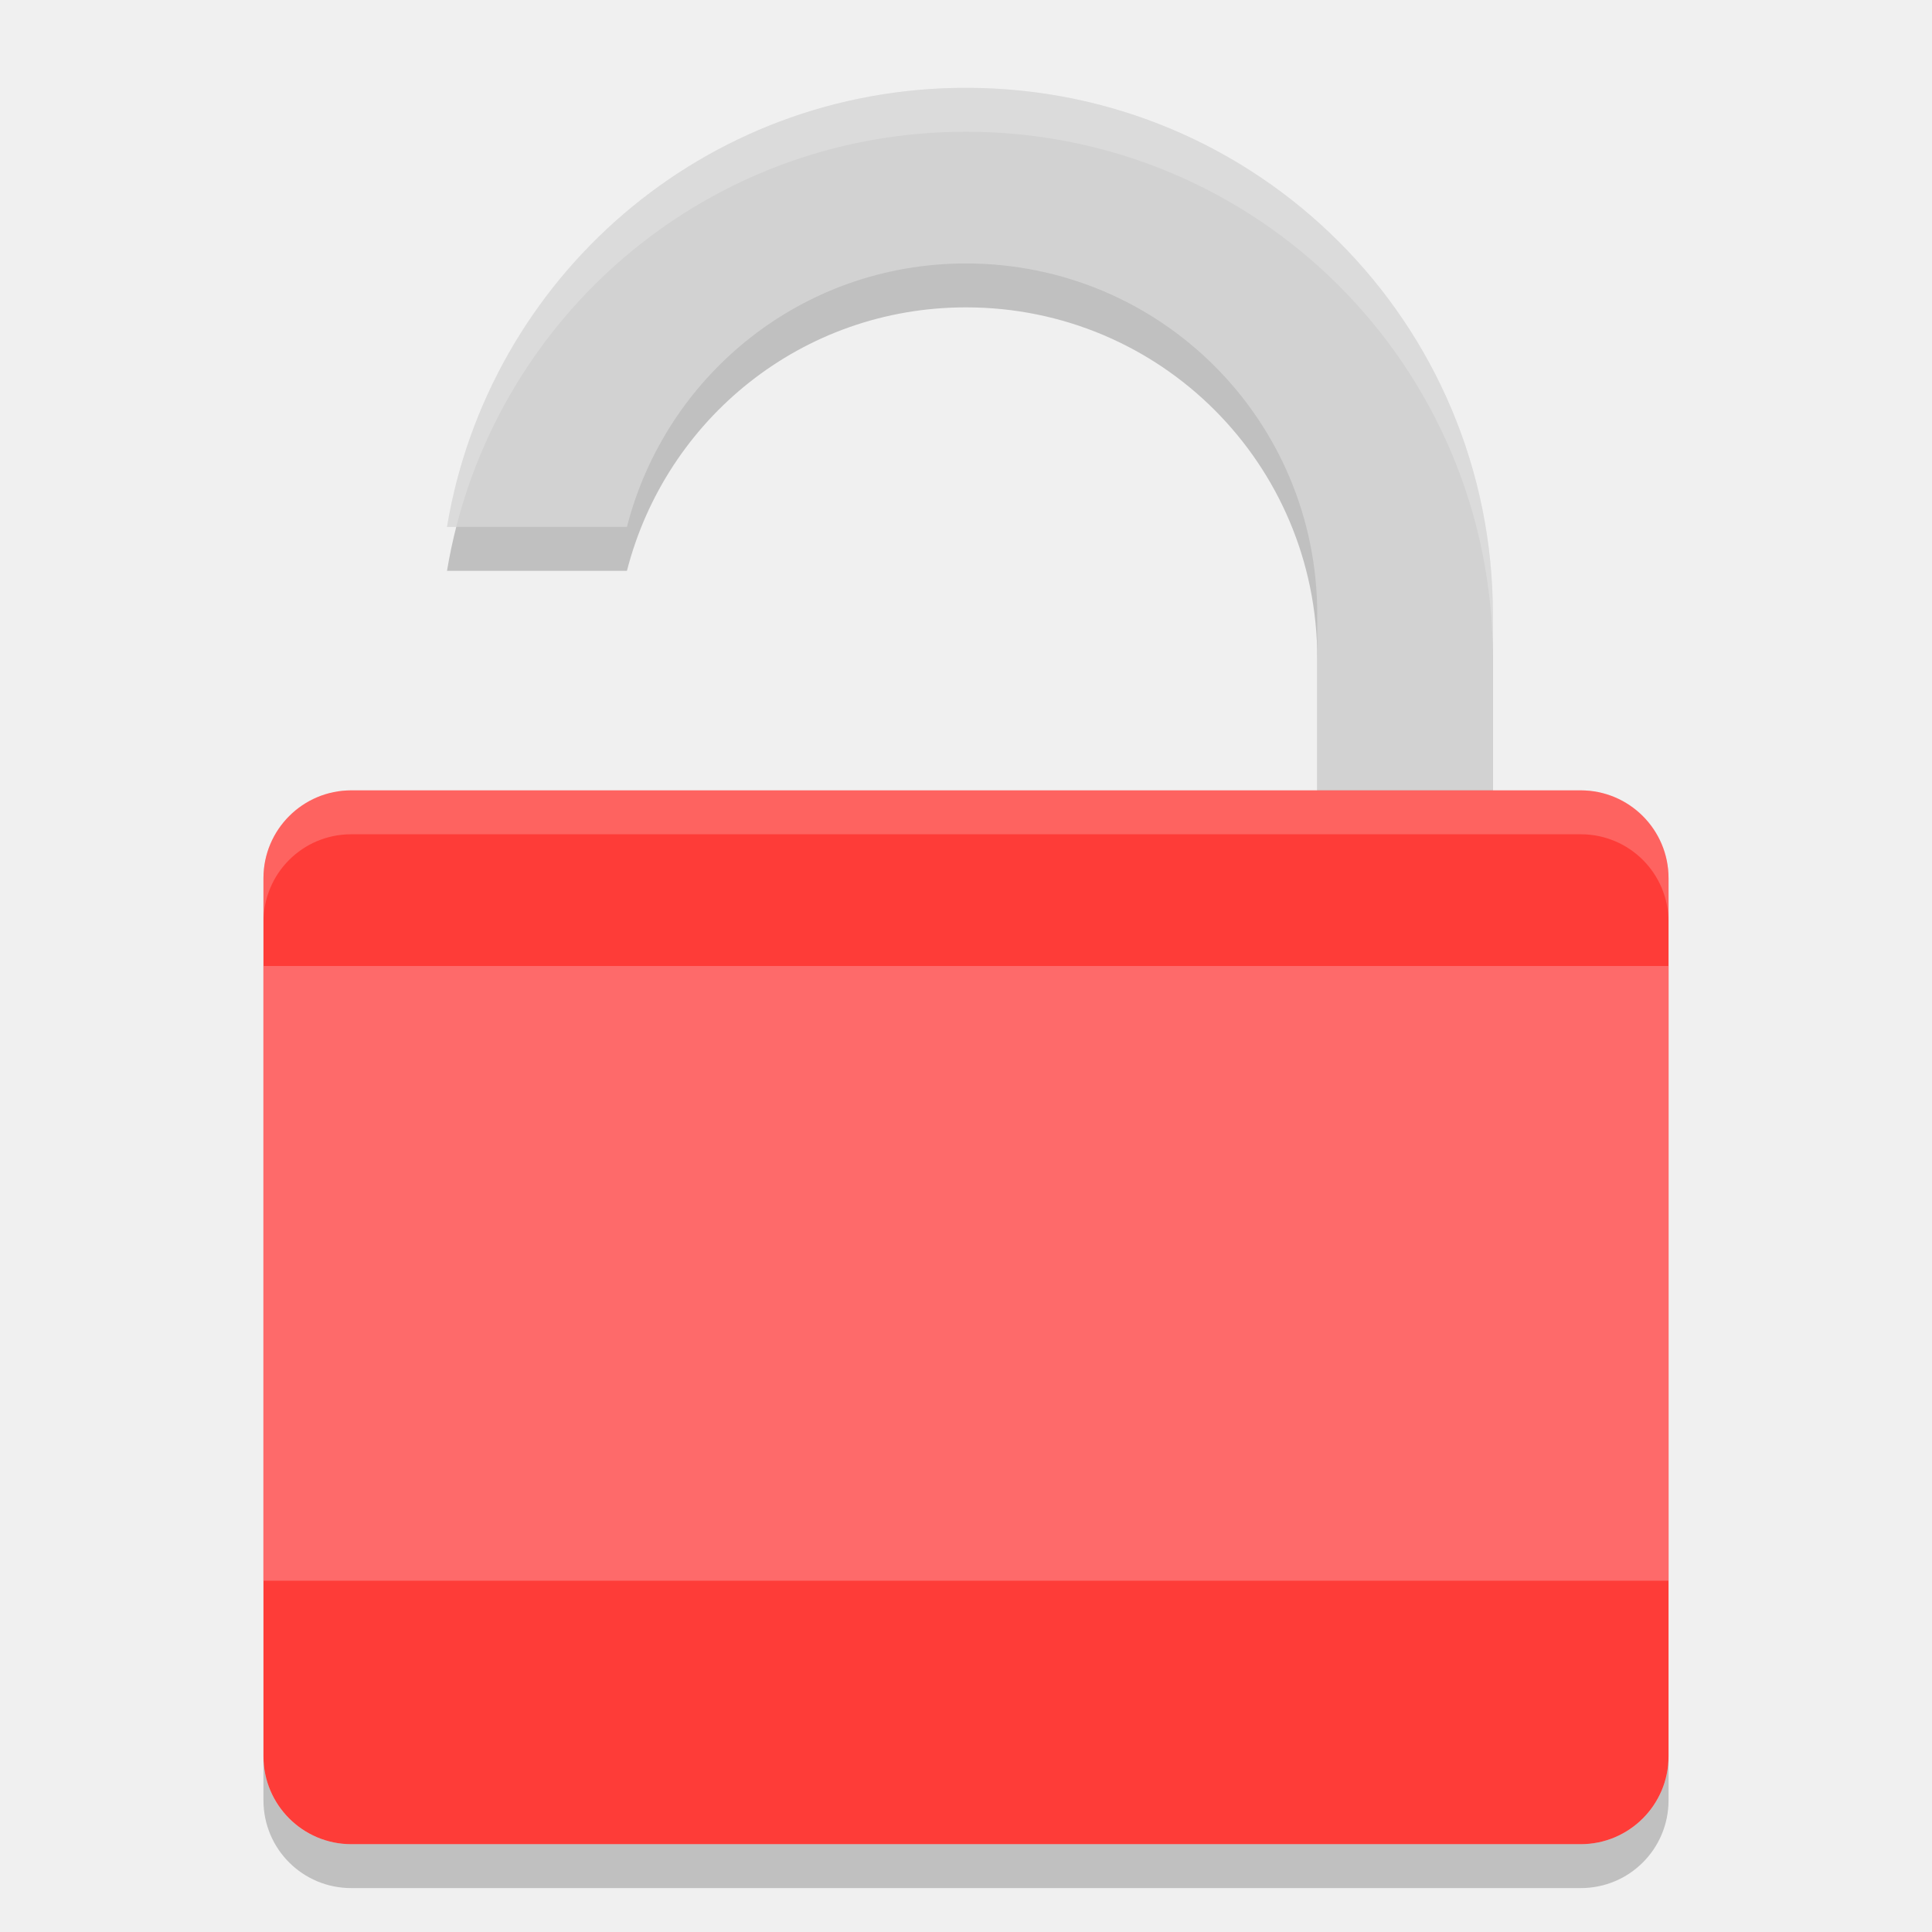
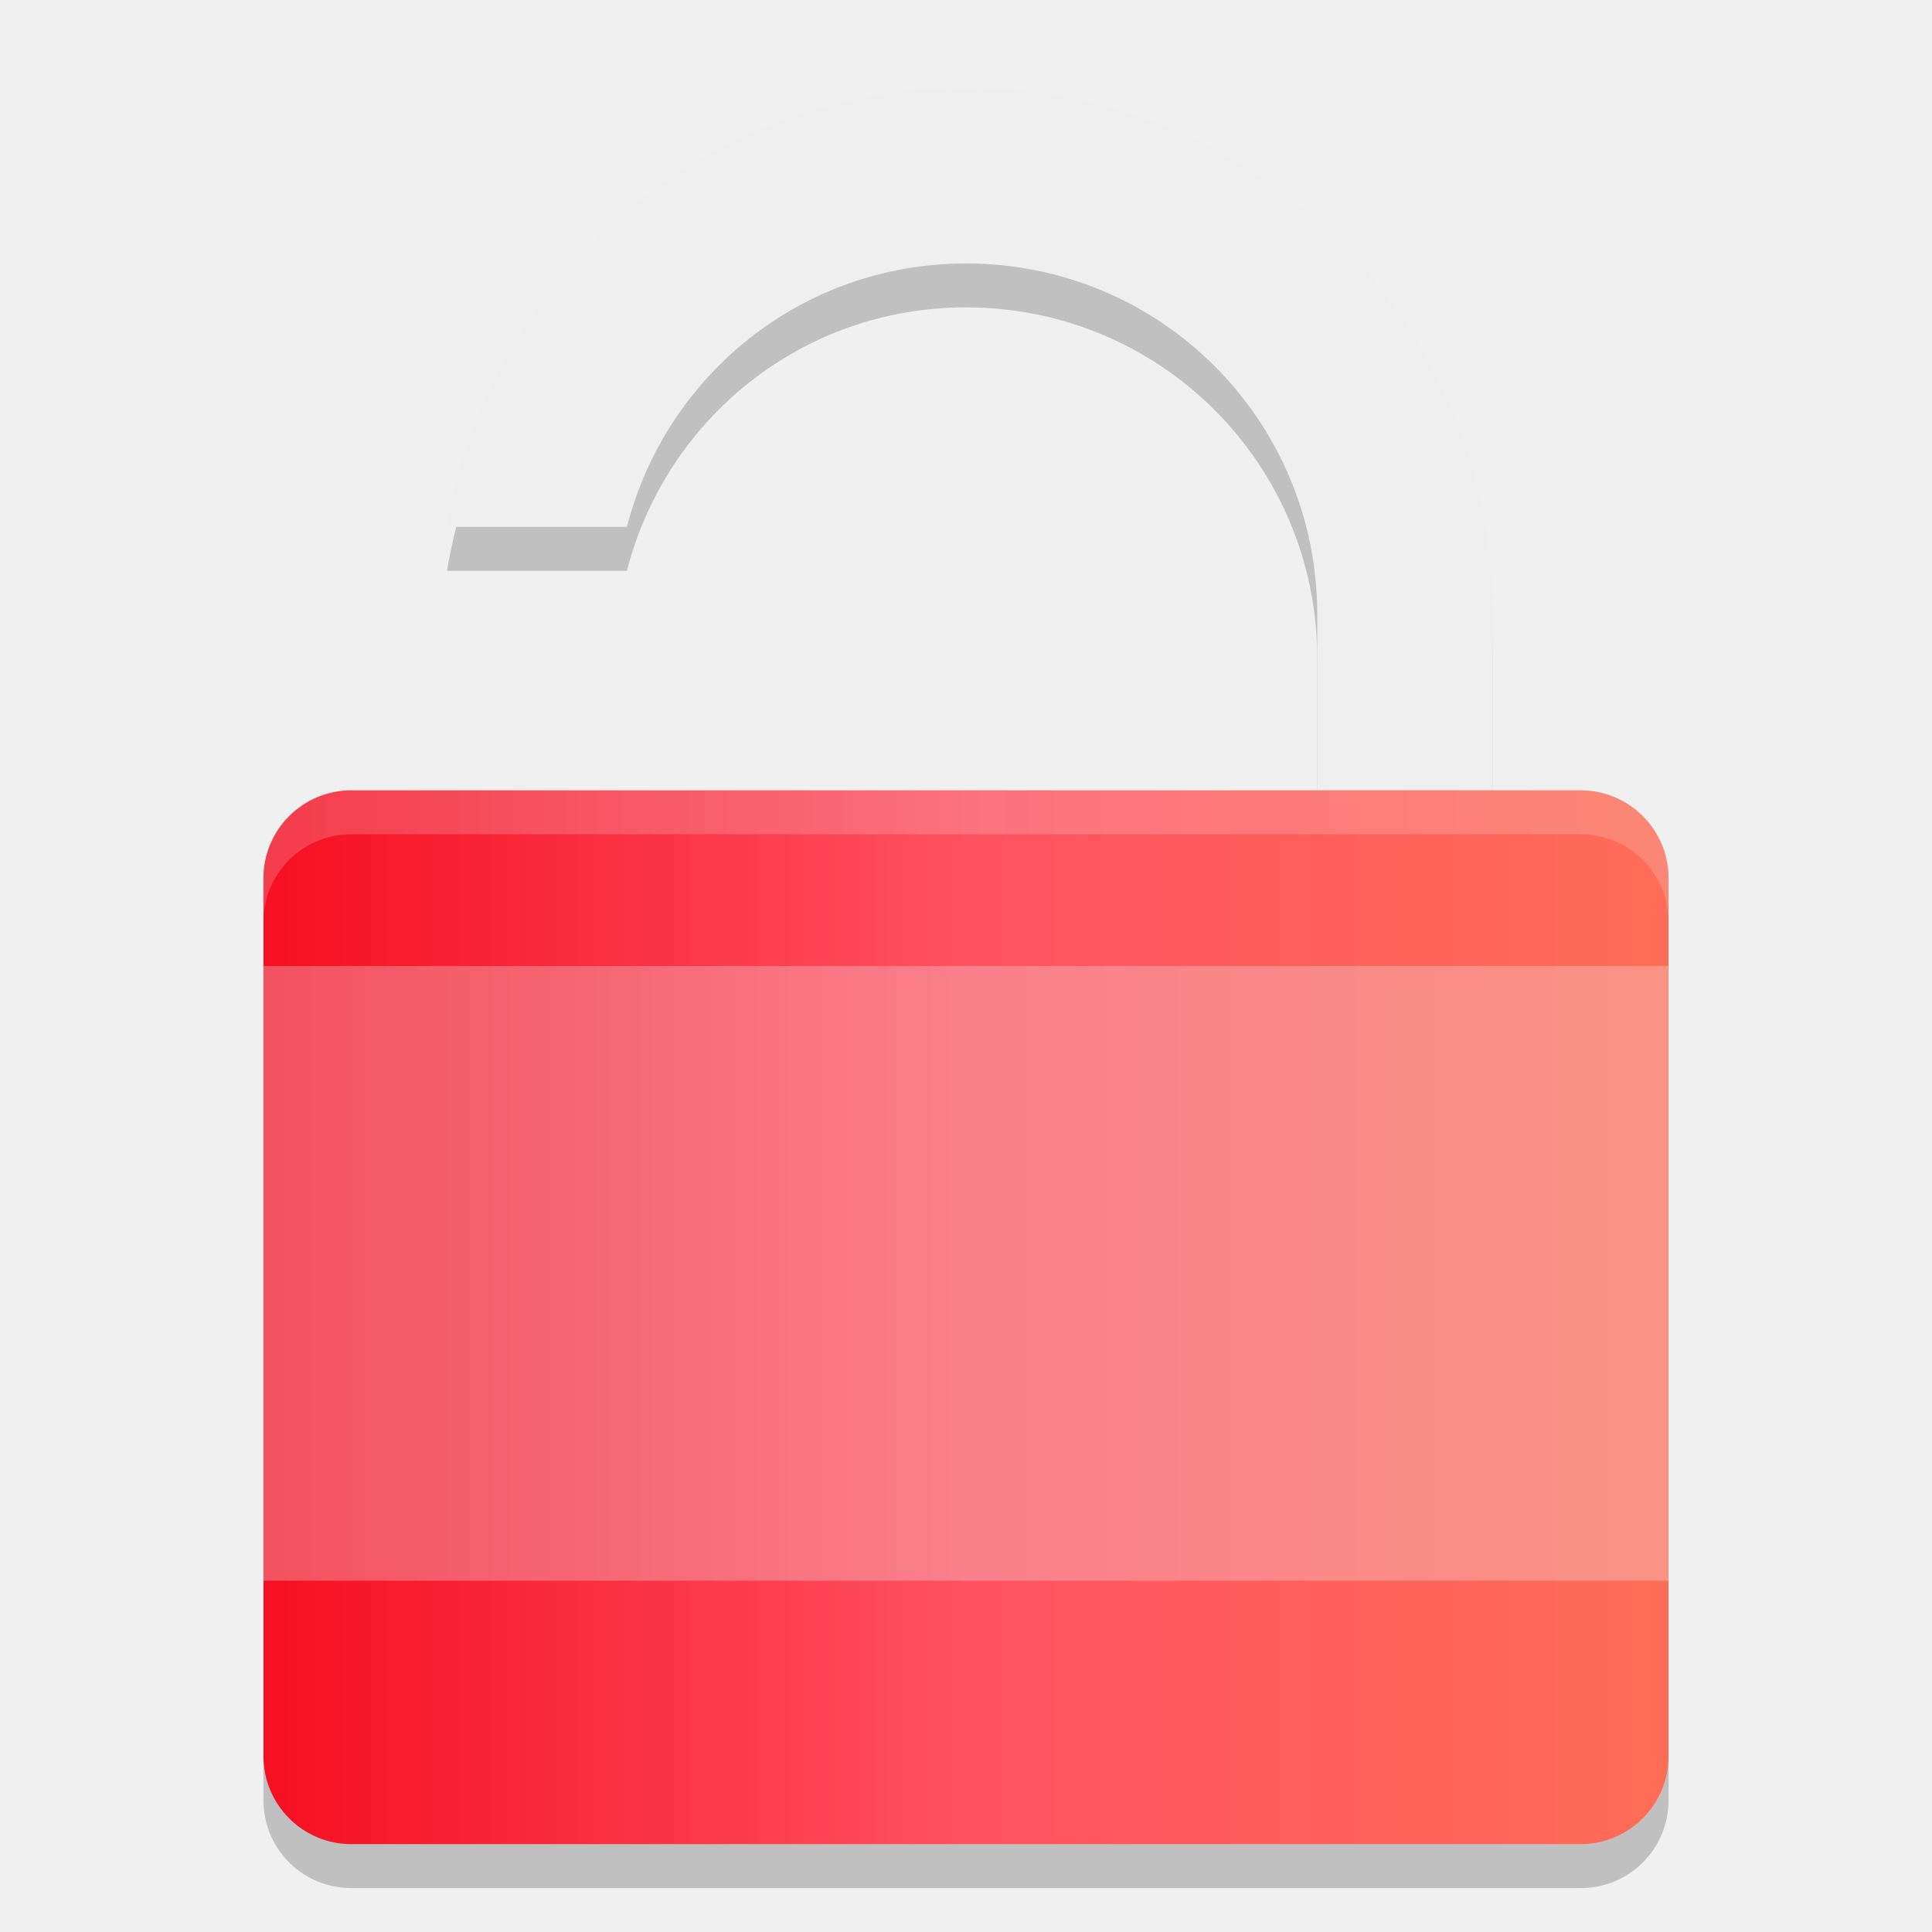
<svg xmlns="http://www.w3.org/2000/svg" width="22" height="22" version="1">
-   <path d="m 11,1.5 c -2.982,0 -5.436,2.156 -5.91,5 H 7.139 C 7.582,4.774 9.131,3.5 11,3.5 c 2.216,0 4,1.784 4,4 v 2 h 2 v -2 c 0,-3.324 -2.676,-6 -6,-6 z" style="opacity:0.2" />
-   <path style="fill:#d2d2d2" d="M 11,1 C 8.018,1 5.564,3.156 5.09,6 H 7.139 C 7.582,4.274 9.131,3 11,3 c 2.216,0 4,1.784 4,4 v 2 h 2 V 7 C 17,3.676 14.324,1 11,1 Z" />
-   <rect style="fill:#fe3c38" width="12" height="16" x="-21" y="-19" rx="1" ry="1" transform="matrix(0,-1,-1,0,0,0)" />
-   <path style="opacity:0.2;fill:#ffffff" d="M 11,1 C 8.018,1 5.564,3.156 5.09,6 H 5.195 C 5.859,3.408 8.195,1.5 11,1.5 c 3.324,0 6,2.676 6,6 V 7 C 17,3.676 14.324,1 11,1 Z" />
-   <path style="opacity:0.2;fill:#ffffff" d="M 4,9 C 3.446,9 3,9.446 3,10 v 0.5 c 0,-0.554 0.446,-1 1,-1 h 14 c 0.554,0 1,0.446 1,1 V 10 C 19,9.446 18.554,9 18,9 Z" />
-   <rect style="fill:#fe6a6a" width="16" height="7" x="3" y="11" rx="0" ry="0" />
-   <path style="opacity:0.2" d="m 3,20 v 0.5 c 0,0.554 0.446,1 1,1 h 14 c 0.554,0 1,-0.446 1,-1 V 20 c 0,0.554 -0.446,1 -1,1 H 4 C 3.446,21 3,20.554 3,20 Z" />
+   <defs>
+     <style id="current-color-scheme" type="text/css">
+    .ColorScheme-Text { color: #ececec; } .ColorScheme-Highlight { color: #1AD6AB; }
+   </style>
+     <linearGradient id="arrongin" x1="0%" x2="0%" y1="0%" y2="100%">
+       <stop id="stop3" offset="0%" stop-color="#dd9b44" />
+       <stop id="stop5" offset="100%" stop-color="#ad6c16" />
+     </linearGradient>
+     <linearGradient id="aurora" x1="0%" x2="0%" y1="0%" y2="100%">
+       <stop id="stop8" offset="0%" stop-color="#09D4DF" />
+       <stop id="stop10" offset="100%" stop-color="#9269F4" />
+     </linearGradient>
+     <linearGradient id="cyberblue" x1="0%" x2="0%" y1="0%" y2="100%">
+       <stop id="stop13" offset="0%" stop-color="#07B3FF" />
+       <stop id="stop15" offset="100%" stop-color="#007DE8" />
+     </linearGradient>
+     <linearGradient id="cyberneon" x1="0%" x2="0%" y1="0%" y2="100%">
+       <stop id="stop18" offset="0%" stop-color="#0abdc6" />
+       <stop id="stop20" offset="100%" stop-color="#ea00d9" />
+     </linearGradient>
+     <linearGradient id="fitdance" x1="0%" x2="0%" y1="0%" y2="100%">
+       <stop id="stop23" offset="0%" stop-color="#1AD6AB" />
+       <stop id="stop25" offset="100%" stop-color="#329DB6" />
+     </linearGradient>
+     <linearGradient id="oomox" x1="0%" x2="0%" y1="0%" y2="100%">
+       <stop id="stop28" offset="0%" stop-color="#efefe7" />
+       <stop id="stop30" offset="100%" stop-color="#8f8f8b" />
+     </linearGradient>
+     <linearGradient id="rainblue" x1="0%" x2="0%" y1="0%" y2="100%">
+       <stop id="stop33" offset="0%" stop-color="#00F260" />
+       <stop id="stop35" offset="100%" stop-color="#0575E6" />
+     </linearGradient>
+     <linearGradient id="redcarbon" x1="0%" x2="0%" y1="0%" y2="100%">
+       <stop id="stop38" offset="0%" stop-color="#FF6D57" />
+       <stop id="stop40" offset="50%" stop-color="#FF5160" />
+       <stop id="stop42" offset="100%" stop-color="#F50F22" />
+     </linearGradient>
+     <linearGradient id="sunrise" x1="0%" x2="0%" y1="0%" y2="100%">
+       <stop id="stop45" offset="0%" stop-color="#FF8501" />
+       <stop id="stop47" offset="100%" stop-color="#FFCB01" />
+     </linearGradient>
+     <linearGradient id="telinkrin" x1="0%" x2="0%" y1="0%" y2="100%">
+       <stop id="stop50" offset="0%" stop-color="#b2ced6" />
+       <stop id="stop52" offset="100%" stop-color="#6da5b7" />
+     </linearGradient>
+     <linearGradient id="60spsycho" x1="0%" x2="0%" y1="0%" y2="100%">
+       <stop id="stop55" offset="0%" stop-color="#df5940" />
+       <stop id="stop57" offset="25%" stop-color="#d8d15f" />
+       <stop id="stop59" offset="50%" stop-color="#e9882a" />
+       <stop id="stop61" offset="100%" stop-color="#279362" />
+     </linearGradient>
+     <linearGradient id="90ssummer" x1="0%" x2="0%" y1="0%" y2="100%">
+       <stop id="stop64" offset="0%" stop-color="#f618c7" />
+       <stop id="stop66" offset="20%" stop-color="#94ffab" />
+       <stop id="stop68" offset="50%" stop-color="#fbfd54" />
+       <stop id="stop70" offset="100%" stop-color="#0f83ae" />
+     </linearGradient>
+   </defs>
+   <path opacity="0.2" d="m 11,1.5 c -2.982,0 -5.436,2.156 -5.91,5 H 7.139 C 7.582,4.774 9.131,3.5 11,3.5 c 2.216,0 4,1.784 4,4 v 2 h 2 v -2 c 0,-3.324 -2.676,-6 -6,-6 z" />
+   <path fill="#efefef" d="M 11,1 C 8.018,1 5.564,3.156 5.09,6 H 7.139 C 7.582,4.274 9.131,3 11,3 c 2.216,0 4,1.784 4,4 v 2 h 2 V 7 C 17,3.676 14.324,1 11,1 Z" />
+   <rect fill="url(#redcarbon)" width="12" height="16" x="-21" y="-19" rx="1" ry="1" transform="matrix(0,-1,-1,0,0,0)" />
+   <path fill="#efefef" opacity="0.2" d="M 11,1 C 8.018,1 5.564,3.156 5.09,6 H 5.195 C 5.859,3.408 8.195,1.5 11,1.5 c 3.324,0 6,2.676 6,6 V 7 C 17,3.676 14.324,1 11,1 Z" />
+   <path fill="#efefef" opacity="0.2" d="M 4,9 C 3.446,9 3,9.446 3,10 v 0.5 c 0,-0.554 0.446,-1 1,-1 h 14 c 0.554,0 1,0.446 1,1 V 10 C 19,9.446 18.554,9 18,9 Z" />
+   <rect fill="#efefef" opacity="0.3" width="16" height="7" x="3" y="11" rx="0" ry="0" />
+   <path opacity="0.2" d="m 3,20 v 0.5 c 0,0.554 0.446,1 1,1 h 14 c 0.554,0 1,-0.446 1,-1 V 20 c 0,0.554 -0.446,1 -1,1 H 4 C 3.446,21 3,20.554 3,20 Z" />
</svg>
